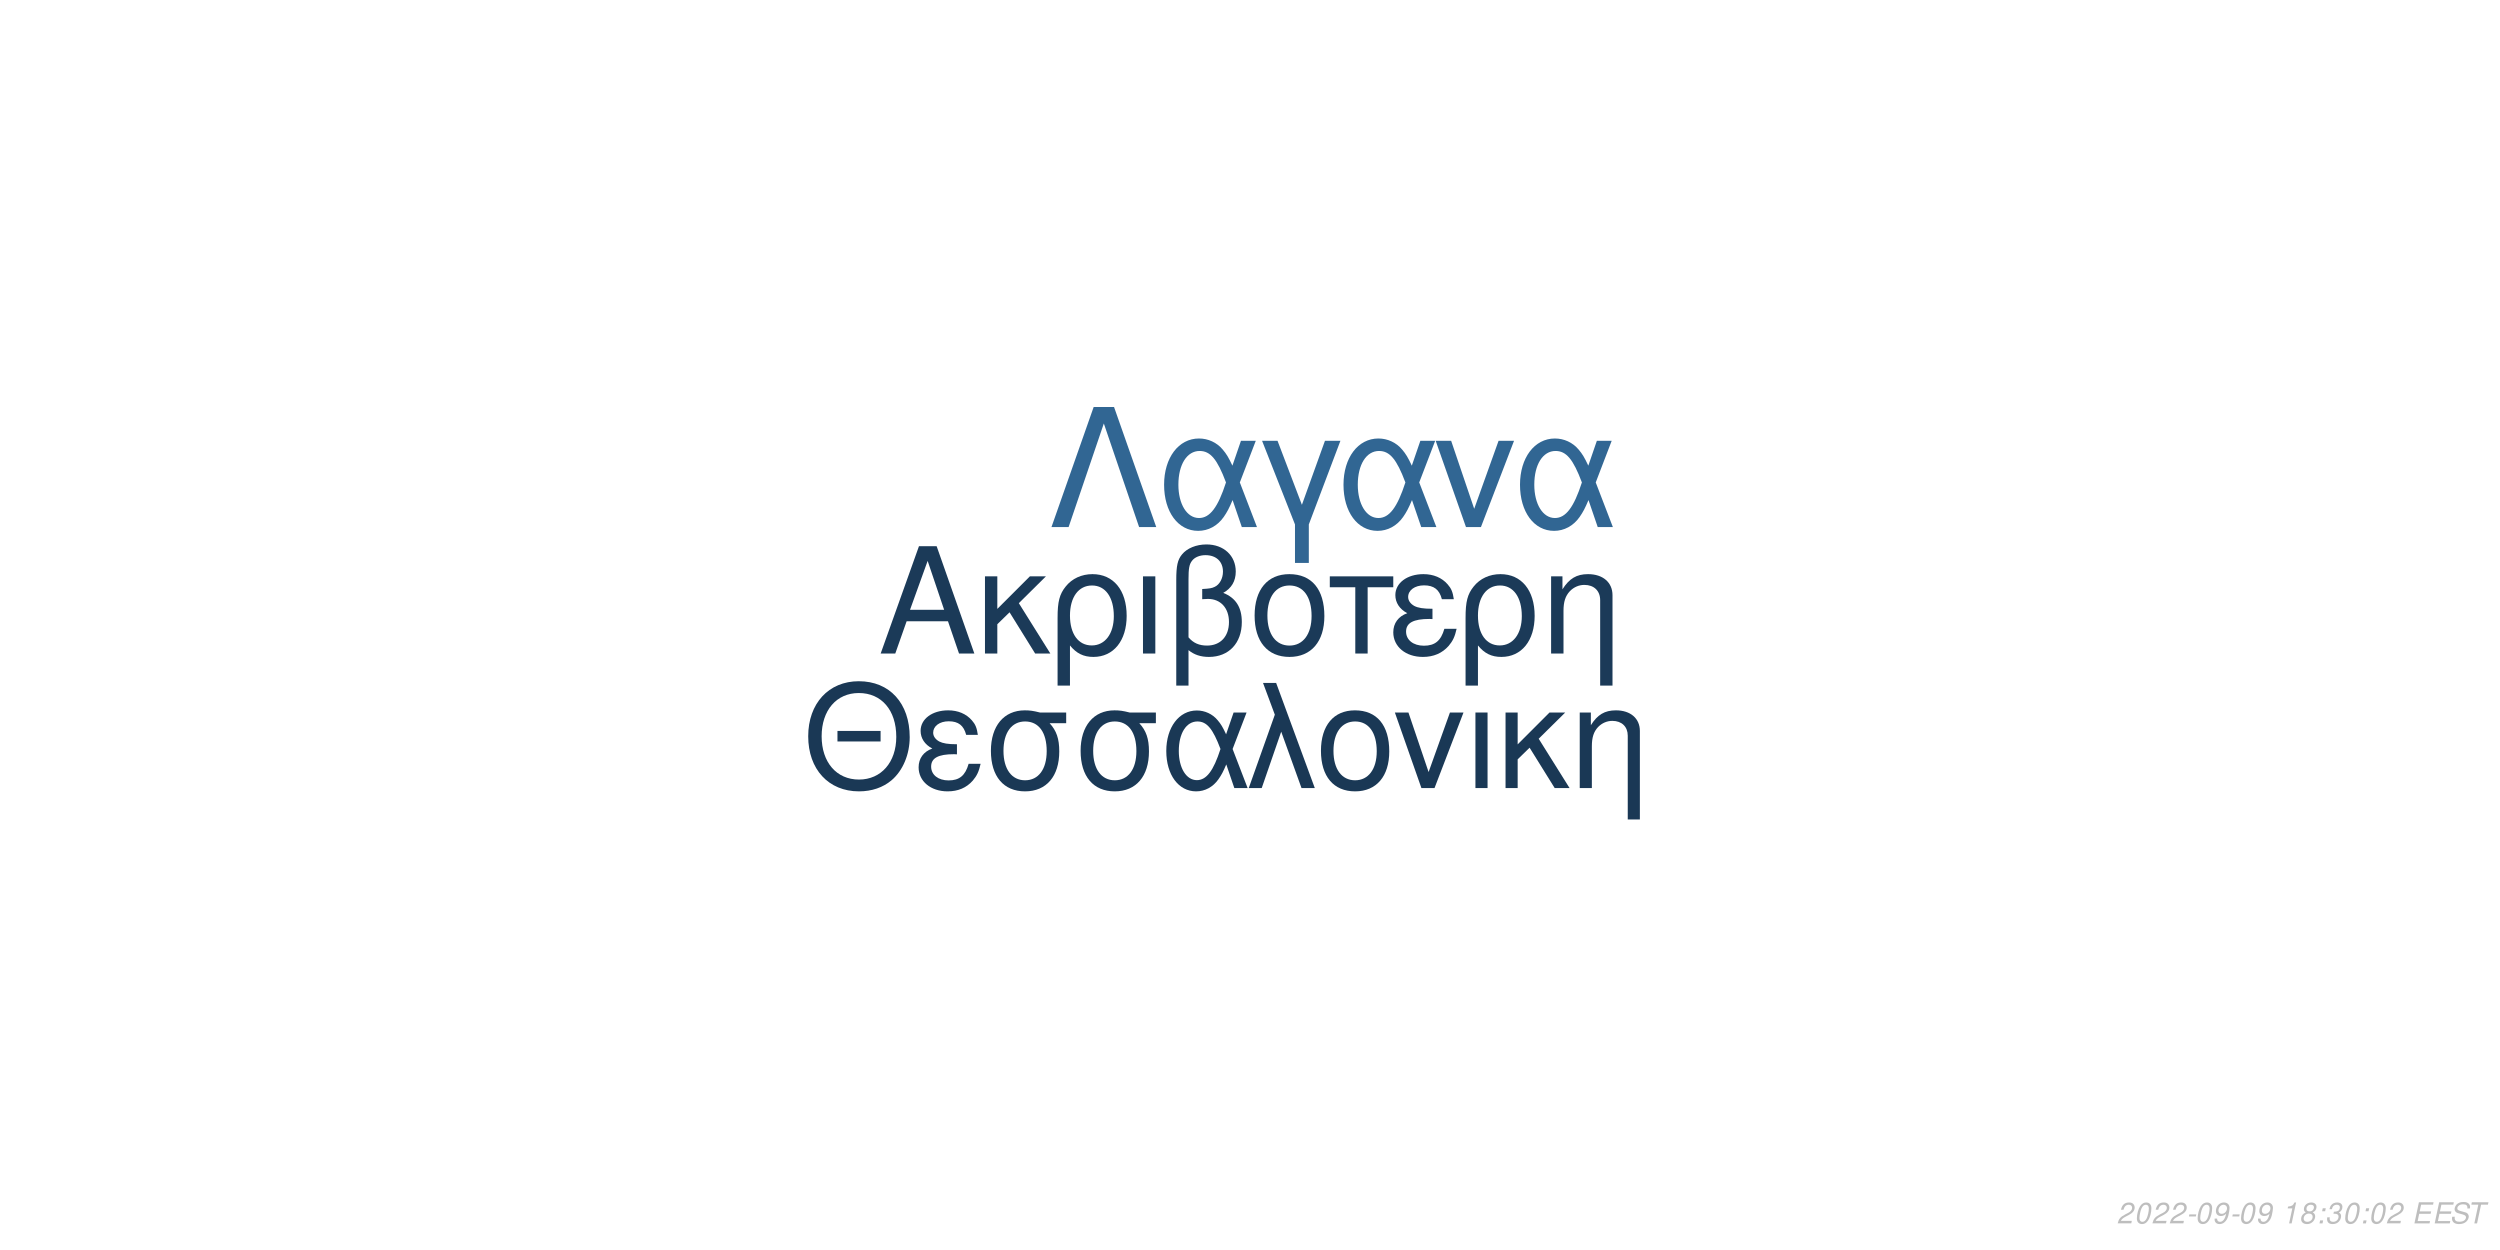
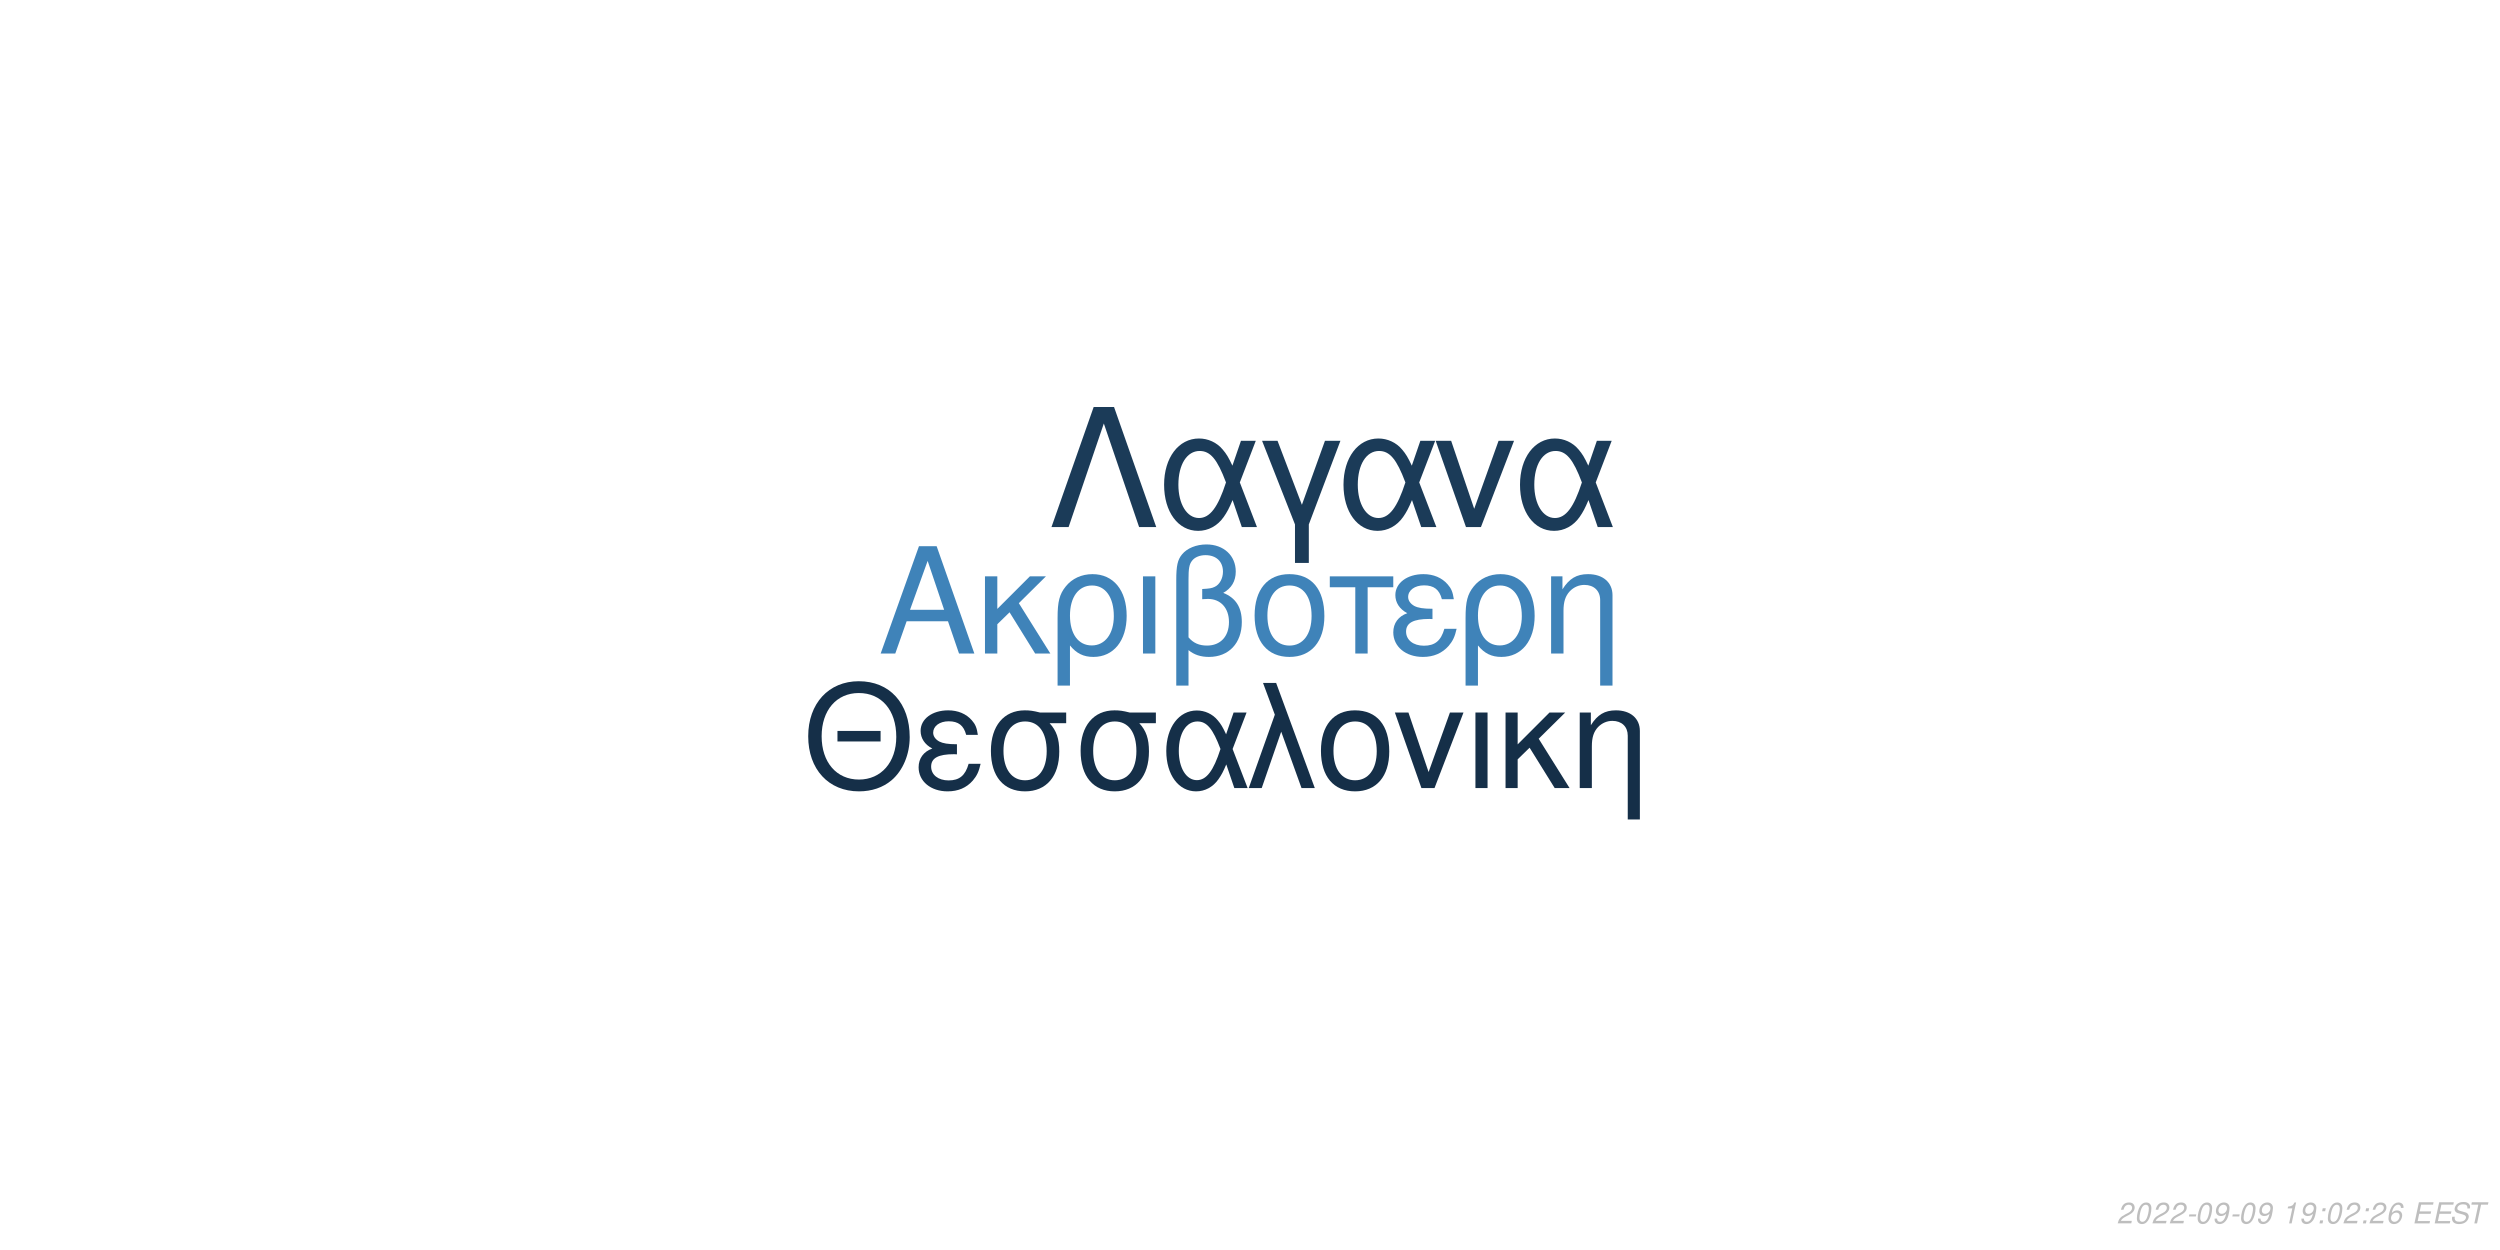
<svg xmlns="http://www.w3.org/2000/svg" xmlns:xlink="http://www.w3.org/1999/xlink" width="864pt" height="432pt" viewBox="0 0 864 432" version="1.1">
  <defs>
    <g>
      <symbol overflow="visible" id="glyph0-0">
        <path style="stroke:none;" d="" />
      </symbol>
      <symbol overflow="visible" id="glyph0-1">
        <path style="stroke:none;" d="M 24.125 -11.141 L 27.938 0 L 33.234 0 L 20.203 -37.094 L 14.094 -37.094 L 0.859 0 L 5.906 0 L 9.828 -11.141 Z M 22.797 -15.109 L 11 -15.109 L 17.094 -32.016 Z M 22.797 -15.109 " />
      </symbol>
      <symbol overflow="visible" id="glyph0-2">
        <path style="stroke:none;" d="M 7.172 -15.422 L 7.172 -26.672 L 2.906 -26.672 L 2.906 0 L 7.172 0 L 7.172 -10.125 L 11.406 -14.25 L 20.25 0 L 25.5 0 L 14.609 -17.406 L 23.969 -26.672 L 18.422 -26.672 Z M 7.172 -15.422 " />
      </symbol>
      <symbol overflow="visible" id="glyph0-3">
        <path style="stroke:none;" d="M 3 11.094 L 7.281 11.094 L 7.281 -2.797 C 9.516 -0.047 11.953 1.172 15.375 1.172 C 22.344 1.172 26.875 -4.422 26.875 -13.031 C 26.875 -21.891 22.297 -27.438 15.062 -27.438 C 11.297 -27.438 7.984 -25.906 5.797 -23.156 C 3.672 -20.516 3 -17.969 3 -12.359 Z M 14.906 -23.516 C 19.547 -23.516 22.438 -19.438 22.438 -12.922 C 22.438 -6.812 19.391 -2.797 14.812 -2.797 C 10.172 -2.797 7.281 -6.766 7.281 -13.125 C 7.281 -19.484 10.234 -23.516 14.906 -23.516 Z M 14.906 -23.516 " />
      </symbol>
      <symbol overflow="visible" id="glyph0-4">
        <path style="stroke:none;" d="M 3.516 0 L 7.781 0 L 7.781 -26.672 L 3.516 -26.672 Z M 3.516 0 " />
      </symbol>
      <symbol overflow="visible" id="glyph0-5">
        <path style="stroke:none;" d="M 4.016 11.094 L 8.25 11.094 L 8.25 -1.172 C 10.172 0.406 12.422 1.172 15.312 1.172 C 22.188 1.172 26.672 -3.609 26.672 -10.891 C 26.672 -15.984 24.578 -19.234 20.25 -20.969 C 23.109 -22.547 24.578 -25.031 24.578 -28.344 C 24.578 -33.844 20.406 -37.703 14.453 -37.703 C 10.938 -37.703 7.734 -36.391 6 -34.25 C 4.484 -32.422 4.016 -30.328 4.016 -25.391 Z M 8.25 -25.656 C 8.25 -29.359 8.5 -30.844 9.469 -32.062 C 10.375 -33.281 12.156 -34 14.094 -34 C 17.812 -34 20.156 -31.812 20.156 -28.297 C 20.156 -25.953 18.984 -23.812 17.297 -23.047 C 16.281 -22.547 15.469 -22.438 12.984 -22.297 L 12.984 -18.781 C 13.734 -18.828 14.344 -18.875 14.969 -18.875 C 19.344 -18.875 22.234 -15.719 22.234 -10.891 C 22.234 -5.906 19.281 -2.75 14.656 -2.75 C 11.953 -2.75 9.922 -3.609 8.25 -5.594 Z M 8.25 -25.656 " />
      </symbol>
      <symbol overflow="visible" id="glyph0-6">
        <path style="stroke:none;" d="M 14.094 -27.438 C 6.562 -27.438 2.094 -22.094 2.094 -13.125 C 2.094 -4.125 6.562 1.172 14.141 1.172 C 21.672 1.172 26.203 -4.172 26.203 -12.922 C 26.203 -22.188 21.828 -27.438 14.094 -27.438 Z M 14.141 -23.516 C 18.938 -23.516 21.781 -19.594 21.781 -12.984 C 21.781 -6.672 18.828 -2.75 14.141 -2.75 C 9.422 -2.75 6.516 -6.672 6.516 -13.125 C 6.516 -19.594 9.422 -23.516 14.141 -23.516 Z M 14.141 -23.516 " />
      </symbol>
      <symbol overflow="visible" id="glyph0-7">
        <path style="stroke:none;" d="M 7.891 0 L 12.156 0 L 12.156 -22.906 L 21.016 -22.906 L 21.016 -26.672 L -0.922 -26.672 L -0.922 -22.906 L 7.891 -22.906 Z M 7.891 0 " />
      </symbol>
      <symbol overflow="visible" id="glyph0-8">
        <path style="stroke:none;" d="M 14.562 -15.469 C 11.344 -15.469 9.562 -15.781 8.297 -16.438 C 6.922 -17.203 6.156 -18.328 6.156 -19.547 C 6.156 -21.891 8.453 -23.562 11.656 -23.562 C 15.062 -23.562 16.953 -22.094 17.812 -18.781 L 21.938 -18.781 C 21.578 -21.266 21.062 -22.5 19.797 -23.922 C 17.812 -26.203 14.906 -27.438 11.453 -27.438 C 5.797 -27.438 1.734 -24.375 1.734 -20.203 C 1.734 -17.609 3.156 -15.375 5.859 -13.938 C 2.797 -12.875 1.016 -10.484 1.016 -7.328 C 1.016 -2.391 5.297 1.172 11.25 1.172 C 14.969 1.172 17.906 -0.109 20.156 -2.641 C 21.578 -4.328 22.297 -5.797 22.906 -8.547 L 18.672 -8.547 C 17.5 -4.422 15.422 -2.703 11.609 -2.703 C 7.938 -2.703 5.438 -4.688 5.438 -7.578 C 5.438 -10.578 7.938 -11.953 13.484 -11.953 C 13.641 -11.953 14.094 -11.953 14.562 -11.906 Z M 14.562 -15.469 " />
      </symbol>
      <symbol overflow="visible" id="glyph0-9">
        <path style="stroke:none;" d="M 3.562 -26.672 L 3.562 0 L 7.844 0 L 7.844 -14.703 C 7.844 -17.906 8.5 -19.891 10.031 -21.531 C 11.406 -22.953 13.188 -23.719 15.062 -23.719 C 18.375 -23.719 20.516 -21.672 20.516 -18.469 L 20.516 11.094 L 24.781 11.094 L 24.781 -20.156 C 24.781 -24.578 21.469 -27.438 16.328 -27.438 C 12.359 -27.438 9.828 -25.906 7.484 -22.188 L 7.484 -26.672 Z M 3.562 -26.672 " />
      </symbol>
      <symbol overflow="visible" id="glyph1-0">
        <path style="stroke:none;" d="" />
      </symbol>
      <symbol overflow="visible" id="glyph1-1">
        <path style="stroke:none;" d="M 26.859 -19.734 L 11.953 -19.734 L 11.953 -16.094 L 26.859 -16.094 Z M 19.328 -36.922 C 8.922 -36.922 1.844 -29.25 1.844 -17.891 C 1.844 -6.484 8.875 1.141 19.391 1.141 C 23.812 1.141 27.703 -0.203 30.641 -2.688 C 34.578 -6.031 36.922 -11.656 36.922 -17.594 C 36.922 -29.297 30 -36.922 19.328 -36.922 Z M 19.328 -32.844 C 27.203 -32.844 32.281 -26.906 32.281 -17.688 C 32.281 -8.922 27.062 -2.938 19.391 -2.938 C 11.609 -2.938 6.484 -8.922 6.484 -17.891 C 6.484 -26.859 11.609 -32.844 19.328 -32.844 Z M 19.328 -32.844 " />
      </symbol>
      <symbol overflow="visible" id="glyph1-2">
        <path style="stroke:none;" d="M 14.25 -15.141 C 11.109 -15.141 9.375 -15.453 8.125 -16.094 C 6.781 -16.844 6.031 -17.938 6.031 -19.141 C 6.031 -21.422 8.266 -23.078 11.406 -23.078 C 14.75 -23.078 16.594 -21.625 17.438 -18.391 L 21.469 -18.391 C 21.125 -20.828 20.625 -22.031 19.391 -23.422 C 17.438 -25.656 14.594 -26.859 11.219 -26.859 C 5.688 -26.859 1.688 -23.875 1.688 -19.781 C 1.688 -17.234 3.094 -15.047 5.734 -13.656 C 2.734 -12.609 1 -10.266 1 -7.172 C 1 -2.344 5.188 1.141 11.016 1.141 C 14.656 1.141 17.547 -0.094 19.734 -2.594 C 21.125 -4.234 21.828 -5.688 22.422 -8.375 L 18.281 -8.375 C 17.141 -4.328 15.094 -2.641 11.359 -2.641 C 7.766 -2.641 5.328 -4.578 5.328 -7.422 C 5.328 -10.359 7.766 -11.703 13.203 -11.703 C 13.359 -11.703 13.797 -11.703 14.25 -11.656 Z M 14.25 -15.141 " />
      </symbol>
      <symbol overflow="visible" id="glyph1-3">
        <path style="stroke:none;" d="M 29 -26.109 L 19.938 -26.109 C 17.594 -26.703 16.438 -26.859 14.703 -26.859 C 7.469 -26.859 2.984 -21.469 2.984 -12.859 C 2.984 -4.031 7.375 1.141 14.797 1.141 C 22.172 1.141 26.609 -4.078 26.609 -12.656 C 26.609 -17.047 25.656 -19.828 23.266 -22.422 L 29 -22.422 Z M 14.797 -23.016 C 19.531 -23.016 22.266 -19.234 22.266 -12.75 C 22.266 -6.531 19.438 -2.688 14.797 -2.688 C 10.172 -2.688 7.328 -6.531 7.328 -12.859 C 7.328 -19.188 10.172 -23.016 14.797 -23.016 Z M 14.797 -23.016 " />
      </symbol>
      <symbol overflow="visible" id="glyph1-4">
        <path style="stroke:none;" d="M 29.344 -26.109 L 24.859 -26.109 L 22.266 -18.578 C 21.125 -21.031 20.484 -22.125 19.328 -23.469 C 17.547 -25.609 14.906 -26.812 12.156 -26.812 C 5.984 -26.812 1.594 -20.984 1.594 -12.812 C 1.594 -4.578 5.828 1.141 11.906 1.141 C 14.953 1.141 17.734 -0.344 19.625 -3.047 C 20.672 -4.531 21.281 -5.688 22.328 -8.172 L 25.109 0 L 29.703 0 L 24.516 -13.5 Z M 20.328 -13.5 C 17.891 -5.922 15.453 -2.734 12.156 -2.734 C 8.516 -2.734 5.922 -6.922 5.922 -12.812 C 5.922 -18.938 8.516 -23.016 12.359 -23.016 C 15.594 -23.016 17.688 -20.531 20.328 -13.5 Z M 20.328 -13.5 " />
      </symbol>
      <symbol overflow="visible" id="glyph1-5">
        <path style="stroke:none;" d="M 1.094 0 L 5.578 0 L 12.312 -19.484 L 19.328 0 L 23.922 0 L 10.562 -36.328 L 6.031 -36.328 L 10.109 -25.359 Z M 1.094 0 " />
      </symbol>
      <symbol overflow="visible" id="glyph1-6">
        <path style="stroke:none;" d="M 13.797 -26.859 C 6.422 -26.859 2.047 -21.625 2.047 -12.859 C 2.047 -4.031 6.422 1.141 13.859 1.141 C 21.234 1.141 25.656 -4.078 25.656 -12.656 C 25.656 -21.719 21.375 -26.859 13.797 -26.859 Z M 13.859 -23.016 C 18.531 -23.016 21.328 -19.188 21.328 -12.703 C 21.328 -6.531 18.438 -2.688 13.859 -2.688 C 9.219 -2.688 6.375 -6.531 6.375 -12.859 C 6.375 -19.188 9.219 -23.016 13.859 -23.016 Z M 13.859 -23.016 " />
      </symbol>
      <symbol overflow="visible" id="glyph1-7">
        <path style="stroke:none;" d="M 14.297 0 L 24.312 -26.109 L 19.625 -26.109 L 12.25 -5.531 L 5.281 -26.109 L 0.594 -26.109 L 9.766 0 Z M 14.297 0 " />
      </symbol>
      <symbol overflow="visible" id="glyph1-8">
        <path style="stroke:none;" d="M 3.438 0 L 7.625 0 L 7.625 -26.109 L 3.438 -26.109 Z M 3.438 0 " />
      </symbol>
      <symbol overflow="visible" id="glyph1-9">
        <path style="stroke:none;" d="M 7.031 -15.094 L 7.031 -26.109 L 2.844 -26.109 L 2.844 0 L 7.031 0 L 7.031 -9.922 L 11.156 -13.953 L 19.828 0 L 24.969 0 L 14.297 -17.047 L 23.469 -26.109 L 18.031 -26.109 Z M 7.031 -15.094 " />
      </symbol>
      <symbol overflow="visible" id="glyph1-10">
        <path style="stroke:none;" d="M 3.484 -26.109 L 3.484 0 L 7.672 0 L 7.672 -14.406 C 7.672 -17.547 8.328 -19.484 9.812 -21.078 C 11.156 -22.469 12.906 -23.219 14.75 -23.219 C 17.984 -23.219 20.078 -21.234 20.078 -18.094 L 20.078 10.859 L 24.266 10.859 L 24.266 -19.734 C 24.266 -24.062 21.031 -26.859 16 -26.859 C 12.109 -26.859 9.609 -25.359 7.328 -21.719 L 7.328 -26.109 Z M 3.484 -26.109 " />
      </symbol>
      <symbol overflow="visible" id="glyph2-0">
        <path style="stroke:none;" d="" />
      </symbol>
      <symbol overflow="visible" id="glyph2-1">
        <path style="stroke:none;" d="M 22.531 -41.484 L 15.484 -41.484 L 0.906 0 L 6.828 0 L 19 -35.797 L 31.188 0 L 37.109 0 Z M 22.531 -41.484 " />
      </symbol>
      <symbol overflow="visible" id="glyph2-2">
        <path style="stroke:none;" d="M 33.516 -29.812 L 28.391 -29.812 L 25.438 -21.219 C 24.125 -24.016 23.391 -25.266 22.078 -26.797 C 20.031 -29.25 17.016 -30.609 13.891 -30.609 C 6.828 -30.609 1.828 -23.953 1.828 -14.625 C 1.828 -5.234 6.656 1.312 13.594 1.312 C 17.078 1.312 20.266 -0.391 22.422 -3.469 C 23.609 -5.172 24.297 -6.484 25.5 -9.328 L 28.688 0 L 33.922 0 L 28 -15.422 Z M 23.219 -15.422 C 20.422 -6.766 17.641 -3.125 13.891 -3.125 C 9.734 -3.125 6.766 -7.906 6.766 -14.625 C 6.766 -21.625 9.734 -26.297 14.109 -26.297 C 17.812 -26.297 20.203 -23.453 23.219 -15.422 Z M 23.219 -15.422 " />
      </symbol>
      <symbol overflow="visible" id="glyph2-3">
        <path style="stroke:none;" d="M 12.062 12.406 L 16.844 12.406 L 16.844 -0.906 L 27.766 -29.812 L 22.422 -29.812 L 14.453 -7.688 L 6.031 -29.812 L 0.688 -29.812 L 12.062 -0.906 Z M 12.062 12.406 " />
      </symbol>
      <symbol overflow="visible" id="glyph2-4">
        <path style="stroke:none;" d="M 16.328 0 L 27.766 -29.812 L 22.422 -29.812 L 14 -6.312 L 6.031 -29.812 L 0.688 -29.812 L 11.156 0 Z M 16.328 0 " />
      </symbol>
      <symbol overflow="visible" id="glyph3-0">
        <path style="stroke:none;" d="" />
      </symbol>
      <symbol overflow="visible" id="glyph3-1">
        <path style="stroke:none;" d="M 5.234 -0.875 L 1.469 -0.875 C 1.641 -1.375 2.203 -1.891 3.109 -2.344 L 4.234 -2.938 C 5.562 -3.625 6.219 -4.469 6.219 -5.484 C 6.219 -5.938 6.062 -6.359 5.797 -6.656 C 5.469 -7.047 4.984 -7.234 4.312 -7.234 C 2.766 -7.234 1.891 -6.453 1.484 -4.734 L 2.375 -4.734 C 2.484 -5.188 2.609 -5.484 2.797 -5.75 C 3.094 -6.203 3.609 -6.453 4.188 -6.453 C 4.891 -6.453 5.344 -6.031 5.344 -5.375 C 5.344 -4.703 4.859 -4.094 4.016 -3.656 L 2.984 -3.125 C 1.234 -2.188 0.797 -1.656 0.344 -0.016 L 5.047 -0.016 Z M 5.234 -0.875 " />
      </symbol>
      <symbol overflow="visible" id="glyph3-2">
        <path style="stroke:none;" d="M 4.203 -7.234 C 3.375 -7.234 2.688 -6.812 2.125 -5.984 C 1.484 -5.047 0.984 -3.188 0.984 -1.734 C 0.984 -1.109 1.172 -0.562 1.484 -0.266 C 1.797 0.047 2.281 0.234 2.766 0.234 C 3.625 0.234 4.281 -0.156 4.859 -1.016 C 5.516 -1.953 6 -3.797 6 -5.266 C 6 -6.5 5.328 -7.234 4.203 -7.234 Z M 4.094 -6.453 C 4.734 -6.453 5.125 -5.984 5.125 -5.156 C 5.125 -4.203 4.781 -2.625 4.406 -1.812 C 3.984 -0.938 3.516 -0.547 2.875 -0.547 C 2.25 -0.547 1.875 -1.031 1.875 -1.828 C 1.875 -2.797 2.203 -4.344 2.594 -5.203 C 2.984 -6.047 3.453 -6.453 4.094 -6.453 Z M 4.094 -6.453 " />
      </symbol>
      <symbol overflow="visible" id="glyph3-3">
        <path style="stroke:none;" d="M 3.516 -3.125 L 1.125 -3.125 L 0.969 -2.406 L 3.359 -2.406 Z M 3.516 -3.125 " />
      </symbol>
      <symbol overflow="visible" id="glyph3-4">
        <path style="stroke:none;" d="M 0.844 -1.656 C 0.844 -1.547 0.844 -1.438 0.844 -1.375 C 0.844 -0.406 1.531 0.234 2.578 0.234 C 3.203 0.234 3.766 0.016 4.297 -0.438 C 4.938 -1 5.312 -1.656 5.594 -2.719 C 5.844 -3.672 6.016 -4.766 6.016 -5.375 C 6.016 -5.844 5.844 -6.328 5.547 -6.656 C 5.203 -7.031 4.703 -7.234 4.062 -7.234 C 2.516 -7.234 1.297 -5.938 1.297 -4.266 C 1.297 -3.203 1.984 -2.547 3.047 -2.547 C 3.484 -2.547 3.953 -2.672 4.281 -2.891 C 4.406 -2.984 4.547 -3.078 4.828 -3.344 C 4.438 -1.484 3.703 -0.547 2.703 -0.547 C 2.109 -0.547 1.719 -0.938 1.719 -1.547 L 1.719 -1.656 Z M 3.953 -6.453 C 4.625 -6.453 5.141 -5.953 5.141 -5.281 C 5.141 -4.188 4.312 -3.312 3.297 -3.312 C 2.594 -3.312 2.172 -3.734 2.172 -4.453 C 2.172 -5.562 2.984 -6.453 3.953 -6.453 Z M 3.953 -6.453 " />
      </symbol>
      <symbol overflow="visible" id="glyph3-5">
        <path style="stroke:none;" d="" />
      </symbol>
      <symbol overflow="visible" id="glyph3-6">
        <path style="stroke:none;" d="M 3.703 -5.188 L 2.594 0 L 3.469 0 L 5.016 -7.234 L 4.438 -7.234 C 3.906 -6.156 3.688 -6.016 2.234 -5.812 L 2.109 -5.188 Z M 3.703 -5.188 " />
      </symbol>
      <symbol overflow="visible" id="glyph3-7">
-         <path style="stroke:none;" d="M 4.766 -3.797 C 5.078 -3.969 5.234 -4.078 5.438 -4.234 C 5.812 -4.594 6.062 -5.172 6.062 -5.734 C 6.062 -6.625 5.344 -7.234 4.266 -7.234 C 2.812 -7.234 1.703 -6.219 1.703 -4.875 C 1.703 -4.406 1.875 -4.125 2.359 -3.812 C 1.297 -3.312 0.75 -2.516 0.75 -1.469 C 0.75 -0.438 1.547 0.234 2.812 0.234 C 3.656 0.234 4.359 -0.094 4.938 -0.734 C 5.359 -1.234 5.609 -1.859 5.609 -2.438 C 5.609 -3.047 5.312 -3.516 4.766 -3.797 Z M 4.109 -6.453 C 4.797 -6.453 5.188 -6.125 5.188 -5.578 C 5.188 -5.266 5.062 -4.922 4.859 -4.672 C 4.562 -4.312 4.188 -4.156 3.656 -4.156 C 2.984 -4.156 2.594 -4.453 2.594 -4.984 C 2.594 -5.859 3.203 -6.453 4.109 -6.453 Z M 3.453 -3.406 C 4.234 -3.406 4.734 -2.984 4.734 -2.312 C 4.734 -1.312 3.922 -0.547 2.875 -0.547 C 2.125 -0.547 1.625 -0.969 1.625 -1.625 C 1.625 -2.609 2.438 -3.406 3.453 -3.406 Z M 3.453 -3.406 " />
+         <path style="stroke:none;" d="M 2.359 -1.031 L 1.312 -1.031 L 1.094 0 L 2.141 0 Z M 3.266 -5.234 L 2.219 -5.234 L 2 -4.203 L 3.047 -4.203 Z M 3.266 -5.234 " />
      </symbol>
      <symbol overflow="visible" id="glyph3-8">
-         <path style="stroke:none;" d="M 2.359 -1.031 L 1.312 -1.031 L 1.094 0 L 2.141 0 Z M 3.266 -5.234 L 2.219 -5.234 L 2 -4.203 L 3.047 -4.203 Z M 3.266 -5.234 " />
+         <path style="stroke:none;" d="M 6.125 -5.344 L 6.141 -5.625 C 6.141 -6.609 5.453 -7.234 4.391 -7.234 C 3.438 -7.234 2.641 -6.719 2.016 -5.703 C 1.422 -4.781 0.938 -2.953 0.938 -1.688 C 0.938 -0.516 1.688 0.234 2.859 0.234 C 3.703 0.234 4.438 -0.156 5 -0.875 C 5.406 -1.422 5.672 -2.156 5.672 -2.766 C 5.672 -3.812 4.969 -4.5 3.906 -4.5 C 3.234 -4.5 2.672 -4.234 2.094 -3.625 C 2.406 -5.375 3.234 -6.453 4.25 -6.453 C 4.703 -6.453 5.062 -6.234 5.172 -5.844 C 5.203 -5.719 5.234 -5.578 5.25 -5.344 Z M 3.656 -3.734 C 4.344 -3.734 4.797 -3.281 4.797 -2.625 C 4.797 -1.469 3.984 -0.547 2.984 -0.547 C 2.297 -0.547 1.812 -1.047 1.812 -1.766 C 1.812 -2.859 2.625 -3.734 3.656 -3.734 Z M 3.656 -3.734 " />
      </symbol>
      <symbol overflow="visible" id="glyph3-9">
-         <path style="stroke:none;" d="M 2.922 -3.312 C 3.125 -3.344 3.234 -3.344 3.375 -3.344 C 4.203 -3.344 4.688 -3 4.688 -2.406 C 4.688 -1.312 3.906 -0.547 2.781 -0.547 C 2.047 -0.547 1.594 -0.938 1.594 -1.562 C 1.594 -1.719 1.609 -1.844 1.656 -2.094 L 0.766 -2.094 C 0.734 -1.797 0.719 -1.641 0.719 -1.469 C 0.719 -0.375 1.406 0.234 2.641 0.234 C 3.547 0.234 4.297 -0.078 4.812 -0.656 C 5.266 -1.156 5.562 -1.875 5.562 -2.547 C 5.562 -3.125 5.344 -3.453 4.797 -3.734 C 5.641 -4.234 6.016 -4.844 6.016 -5.734 C 6.016 -6.656 5.312 -7.234 4.203 -7.234 C 3.375 -7.234 2.672 -6.938 2.188 -6.375 C 1.891 -6.031 1.703 -5.641 1.516 -4.906 L 2.391 -4.906 C 2.5 -5.359 2.594 -5.594 2.734 -5.812 C 3.047 -6.234 3.516 -6.453 4.078 -6.453 C 4.734 -6.453 5.141 -6.125 5.141 -5.578 C 5.141 -5.188 5.016 -4.797 4.797 -4.547 C 4.516 -4.234 4 -4.062 3.266 -4.062 L 3.078 -4.062 Z M 2.922 -3.312 " />
+         <path style="stroke:none;" d="M 2.547 -3.312 L 6.5 -3.312 L 6.688 -4.141 L 2.719 -4.141 L 3.219 -6.469 L 7.344 -6.469 L 7.516 -7.297 L 2.453 -7.297 L 0.906 0 L 6.125 0 L 6.297 -0.812 L 2.016 -0.812 Z M 2.547 -3.312 " />
      </symbol>
      <symbol overflow="visible" id="glyph3-10">
-         <path style="stroke:none;" d="M 2.547 -3.312 L 6.5 -3.312 L 6.688 -4.141 L 2.719 -4.141 L 3.219 -6.469 L 7.344 -6.469 L 7.516 -7.297 L 2.453 -7.297 L 0.906 0 L 6.125 0 L 6.297 -0.812 L 2.016 -0.812 Z M 2.547 -3.312 " />
+         <path style="stroke:none;" d="M 7.062 -5.156 C 7.125 -5.438 7.141 -5.562 7.141 -5.703 C 7.141 -6.156 6.938 -6.594 6.594 -6.891 C 6.188 -7.25 5.656 -7.406 4.875 -7.406 C 3.844 -7.406 3.047 -7.125 2.5 -6.562 C 2.094 -6.141 1.781 -5.438 1.781 -4.922 C 1.781 -4.297 2.219 -3.766 2.891 -3.562 L 4.594 -3.094 C 5.406 -2.859 5.734 -2.578 5.734 -2.094 C 5.734 -1.781 5.547 -1.406 5.266 -1.141 C 4.844 -0.766 4.266 -0.578 3.453 -0.578 C 2.328 -0.578 1.812 -0.984 1.812 -1.906 C 1.812 -2.047 1.812 -2.125 1.844 -2.312 L 0.984 -2.312 C 0.906 -2.062 0.891 -1.906 0.891 -1.688 C 0.891 -0.484 1.797 0.234 3.297 0.234 C 4.359 0.234 5.234 -0.062 5.812 -0.609 C 6.344 -1.078 6.688 -1.797 6.688 -2.375 C 6.688 -2.641 6.609 -2.906 6.453 -3.156 C 6.234 -3.5 5.938 -3.703 5.469 -3.828 L 3.75 -4.312 C 2.984 -4.547 2.734 -4.734 2.734 -5.188 C 2.734 -5.547 2.875 -5.844 3.188 -6.109 C 3.547 -6.438 4.031 -6.594 4.703 -6.594 C 5.266 -6.594 5.688 -6.484 5.906 -6.297 C 6.094 -6.125 6.219 -5.797 6.219 -5.516 C 6.219 -5.422 6.203 -5.344 6.188 -5.156 Z M 7.062 -5.156 " />
      </symbol>
      <symbol overflow="visible" id="glyph3-11">
-         <path style="stroke:none;" d="M 7.062 -5.156 C 7.125 -5.438 7.141 -5.562 7.141 -5.703 C 7.141 -6.156 6.938 -6.594 6.594 -6.891 C 6.188 -7.25 5.656 -7.406 4.875 -7.406 C 3.844 -7.406 3.047 -7.125 2.5 -6.562 C 2.094 -6.141 1.781 -5.438 1.781 -4.922 C 1.781 -4.297 2.219 -3.766 2.891 -3.562 L 4.594 -3.094 C 5.406 -2.859 5.734 -2.578 5.734 -2.094 C 5.734 -1.781 5.547 -1.406 5.266 -1.141 C 4.844 -0.766 4.266 -0.578 3.453 -0.578 C 2.328 -0.578 1.812 -0.984 1.812 -1.906 C 1.812 -2.047 1.812 -2.125 1.844 -2.312 L 0.984 -2.312 C 0.906 -2.062 0.891 -1.906 0.891 -1.688 C 0.891 -0.484 1.797 0.234 3.297 0.234 C 4.359 0.234 5.234 -0.062 5.812 -0.609 C 6.344 -1.078 6.688 -1.797 6.688 -2.375 C 6.688 -2.641 6.609 -2.906 6.453 -3.156 C 6.234 -3.5 5.938 -3.703 5.469 -3.828 L 3.75 -4.312 C 2.984 -4.547 2.734 -4.734 2.734 -5.188 C 2.734 -5.547 2.875 -5.844 3.188 -6.109 C 3.547 -6.438 4.031 -6.594 4.703 -6.594 C 5.266 -6.594 5.688 -6.484 5.906 -6.297 C 6.094 -6.125 6.219 -5.797 6.219 -5.516 C 6.219 -5.422 6.203 -5.344 6.188 -5.156 Z M 7.062 -5.156 " />
-       </symbol>
-       <symbol overflow="visible" id="glyph3-12">
        <path style="stroke:none;" d="M 4.938 -6.469 L 7.312 -6.469 L 7.484 -7.297 L 1.75 -7.297 L 1.578 -6.469 L 3.984 -6.469 L 2.609 0 L 3.547 0 Z M 4.938 -6.469 " />
      </symbol>
    </g>
  </defs>
  <g id="surface1">
    <rect x="0" y="0" width="864" height="432" style="fill:rgb(100%,100%,100%);fill-opacity:1;stroke:none;" />
-     <g style="fill:rgb(10.588%,22.745%,34.51%);fill-opacity:1;">
+     <g style="fill:rgb(24.706%,51.373%,72.549%);fill-opacity:1;">
      <use xlink:href="#glyph0-1" x="303.5" y="225.861" />
      <use xlink:href="#glyph0-2" x="337.5" y="225.861" />
      <use xlink:href="#glyph0-3" x="362.5" y="225.861" />
      <use xlink:href="#glyph0-4" x="391.5" y="225.861" />
      <use xlink:href="#glyph0-5" x="402.5" y="225.861" />
      <use xlink:href="#glyph0-6" x="431.5" y="225.861" />
      <use xlink:href="#glyph0-7" x="460.5" y="225.861" />
      <use xlink:href="#glyph0-8" x="480.5" y="225.861" />
      <use xlink:href="#glyph0-3" x="503.5" y="225.861" />
      <use xlink:href="#glyph0-9" x="532.5" y="225.861" />
    </g>
-     <g style="fill:rgb(10.196%,21.961%,33.333%);fill-opacity:1;">
+     <g style="fill:rgb(8.235%,18.431%,28.235%);fill-opacity:1;">
      <use xlink:href="#glyph1-1" x="277.473" y="272.354" />
      <use xlink:href="#glyph1-2" x="316.473" y="272.354" />
      <use xlink:href="#glyph1-3" x="339.473" y="272.354" />
      <use xlink:href="#glyph1-3" x="370.473" y="272.354" />
      <use xlink:href="#glyph1-4" x="401.473" y="272.354" />
      <use xlink:href="#glyph1-5" x="430.473" y="272.354" />
      <use xlink:href="#glyph1-6" x="454.473" y="272.354" />
      <use xlink:href="#glyph1-7" x="481.473" y="272.354" />
      <use xlink:href="#glyph1-8" x="506.473" y="272.354" />
      <use xlink:href="#glyph1-9" x="517.473" y="272.354" />
      <use xlink:href="#glyph1-10" x="542.473" y="272.354" />
    </g>
-     <g style="fill:rgb(19.216%,40%,57.647%);fill-opacity:1;">
+     <g style="fill:rgb(10.588%,23.137%,34.51%);fill-opacity:1;">
      <use xlink:href="#glyph2-1" x="362.484" y="182.152" />
      <use xlink:href="#glyph2-2" x="400.484" y="182.152" />
      <use xlink:href="#glyph2-3" x="435.484" y="182.152" />
      <use xlink:href="#glyph2-2" x="462.484" y="182.152" />
      <use xlink:href="#glyph2-4" x="495.484" y="182.152" />
      <use xlink:href="#glyph2-2" x="523.484" y="182.152" />
    </g>
    <g style="fill:rgb(74.51%,74.51%,74.51%);fill-opacity:1;">
      <use xlink:href="#glyph3-1" x="731.52" y="422.81" />
      <use xlink:href="#glyph3-2" x="737.52" y="422.81" />
      <use xlink:href="#glyph3-1" x="743.52" y="422.81" />
      <use xlink:href="#glyph3-1" x="749.52" y="422.81" />
      <use xlink:href="#glyph3-3" x="755.52" y="422.81" />
      <use xlink:href="#glyph3-2" x="758.52" y="422.81" />
      <use xlink:href="#glyph3-4" x="764.52" y="422.81" />
      <use xlink:href="#glyph3-3" x="770.52" y="422.81" />
      <use xlink:href="#glyph3-2" x="773.52" y="422.81" />
      <use xlink:href="#glyph3-4" x="779.52" y="422.81" />
      <use xlink:href="#glyph3-5" x="785.52" y="422.81" />
      <use xlink:href="#glyph3-6" x="788.52" y="422.81" />
-       <use xlink:href="#glyph3-7" x="794.52" y="422.81" />
-       <use xlink:href="#glyph3-8" x="800.52" y="422.81" />
-       <use xlink:href="#glyph3-9" x="803.52" y="422.81" />
-       <use xlink:href="#glyph3-2" x="809.52" y="422.81" />
-       <use xlink:href="#glyph3-8" x="815.52" y="422.81" />
-       <use xlink:href="#glyph3-2" x="818.52" y="422.81" />
-       <use xlink:href="#glyph3-1" x="824.52" y="422.81" />
+       <use xlink:href="#glyph3-4" x="794.52" y="422.81" />
+       <use xlink:href="#glyph3-7" x="800.52" y="422.81" />
+       <use xlink:href="#glyph3-2" x="803.52" y="422.81" />
+       <use xlink:href="#glyph3-1" x="809.52" y="422.81" />
+       <use xlink:href="#glyph3-7" x="815.52" y="422.81" />
+       <use xlink:href="#glyph3-1" x="818.52" y="422.81" />
+       <use xlink:href="#glyph3-8" x="824.52" y="422.81" />
      <use xlink:href="#glyph3-5" x="830.52" y="422.81" />
-       <use xlink:href="#glyph3-10" x="833.52" y="422.81" />
-       <use xlink:href="#glyph3-10" x="840.52" y="422.81" />
-       <use xlink:href="#glyph3-11" x="846.52" y="422.81" />
-       <use xlink:href="#glyph3-12" x="852.52" y="422.81" />
+       <use xlink:href="#glyph3-9" x="833.52" y="422.81" />
+       <use xlink:href="#glyph3-9" x="840.52" y="422.81" />
+       <use xlink:href="#glyph3-10" x="846.52" y="422.81" />
+       <use xlink:href="#glyph3-11" x="852.52" y="422.81" />
    </g>
  </g>
</svg>
